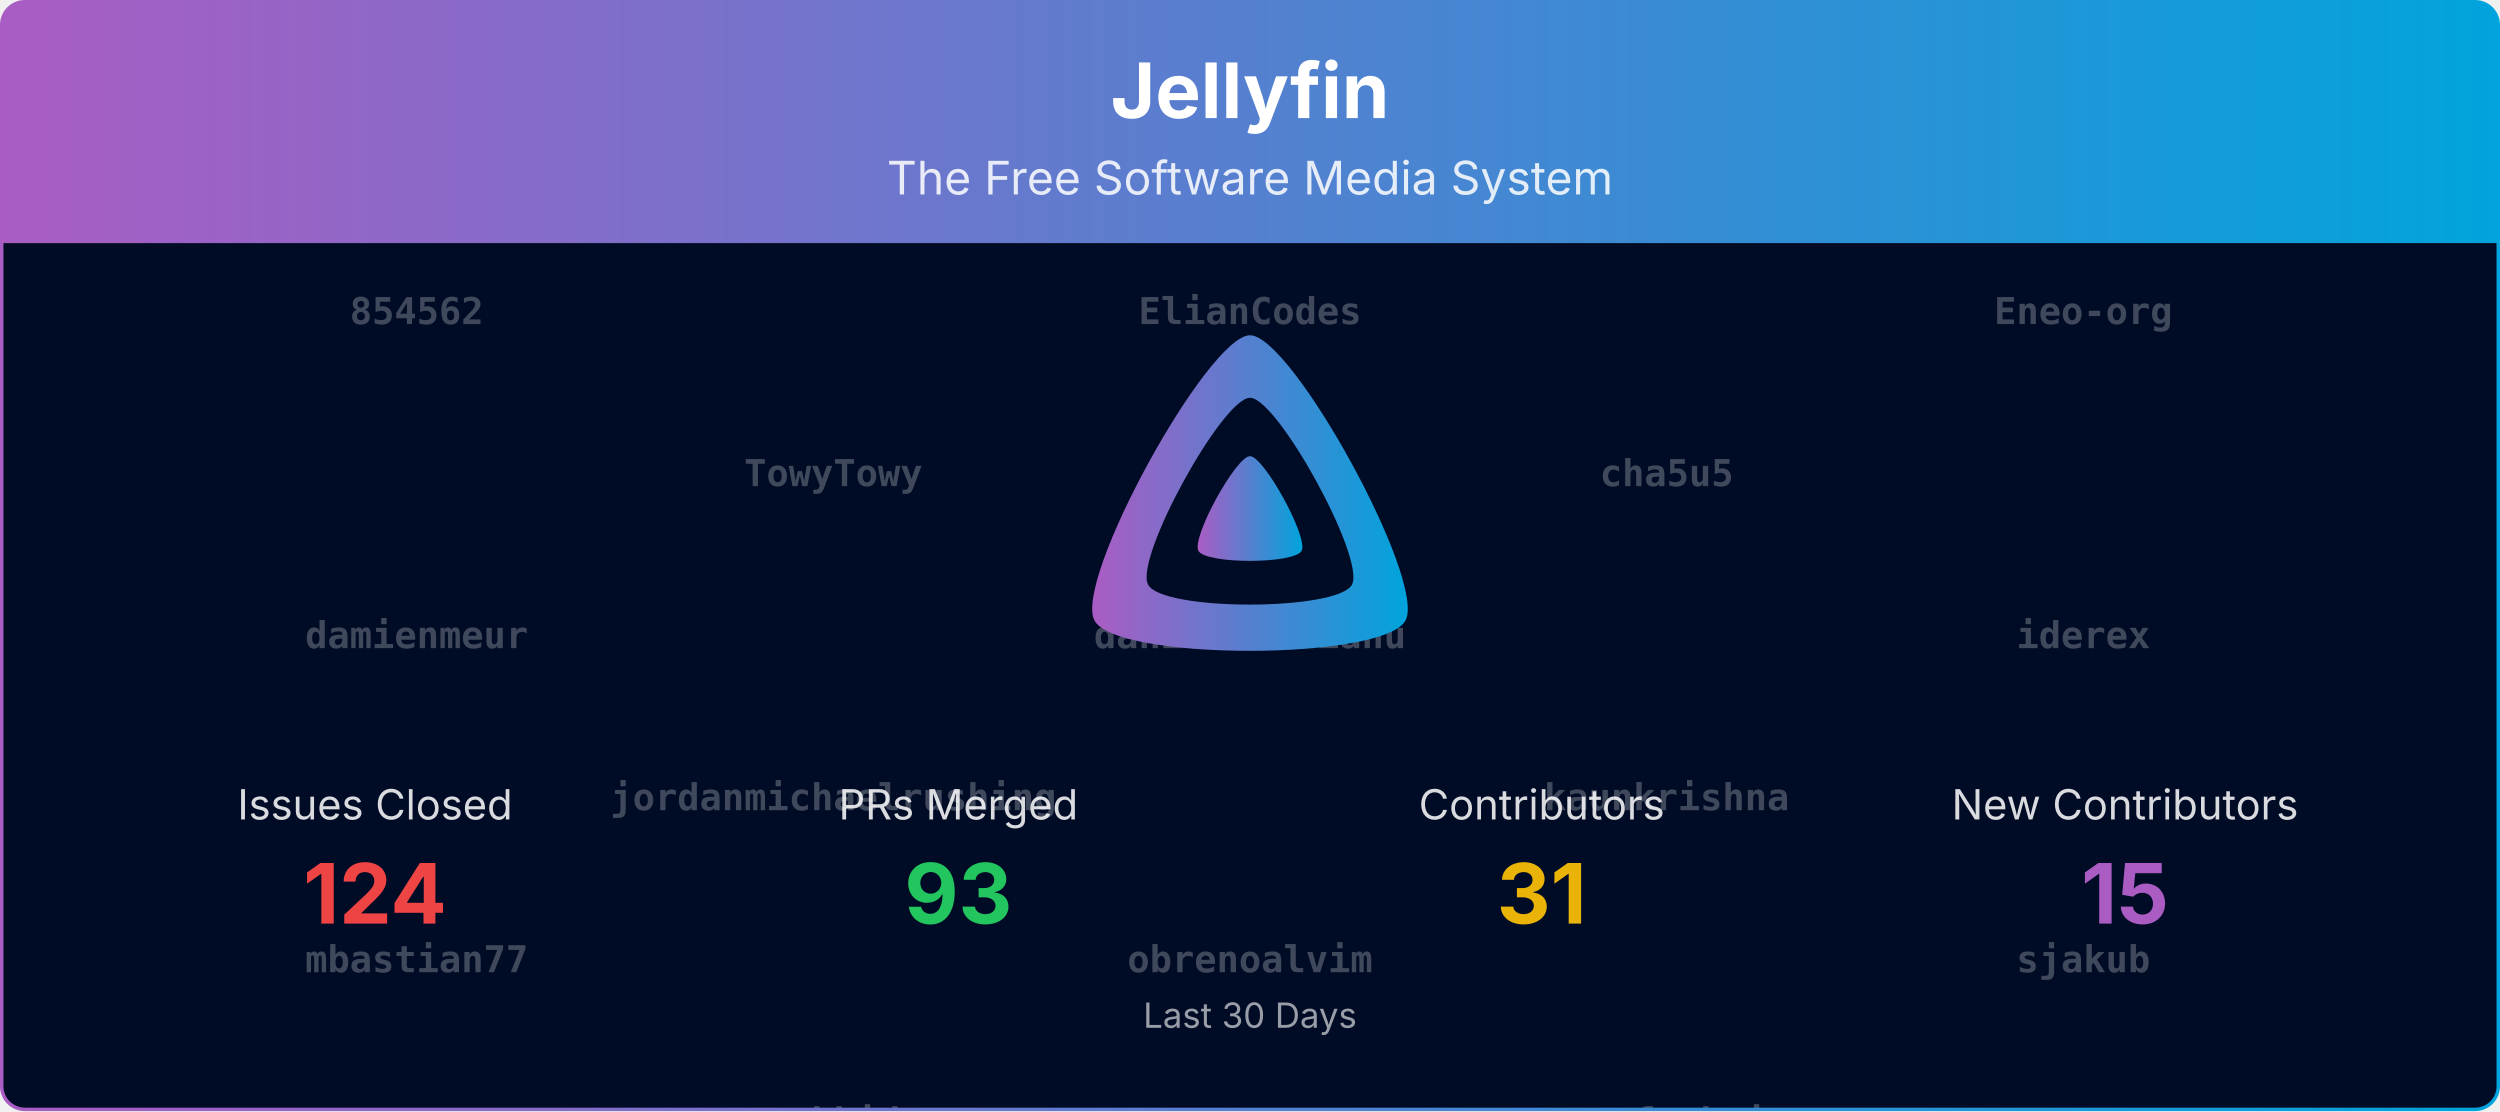
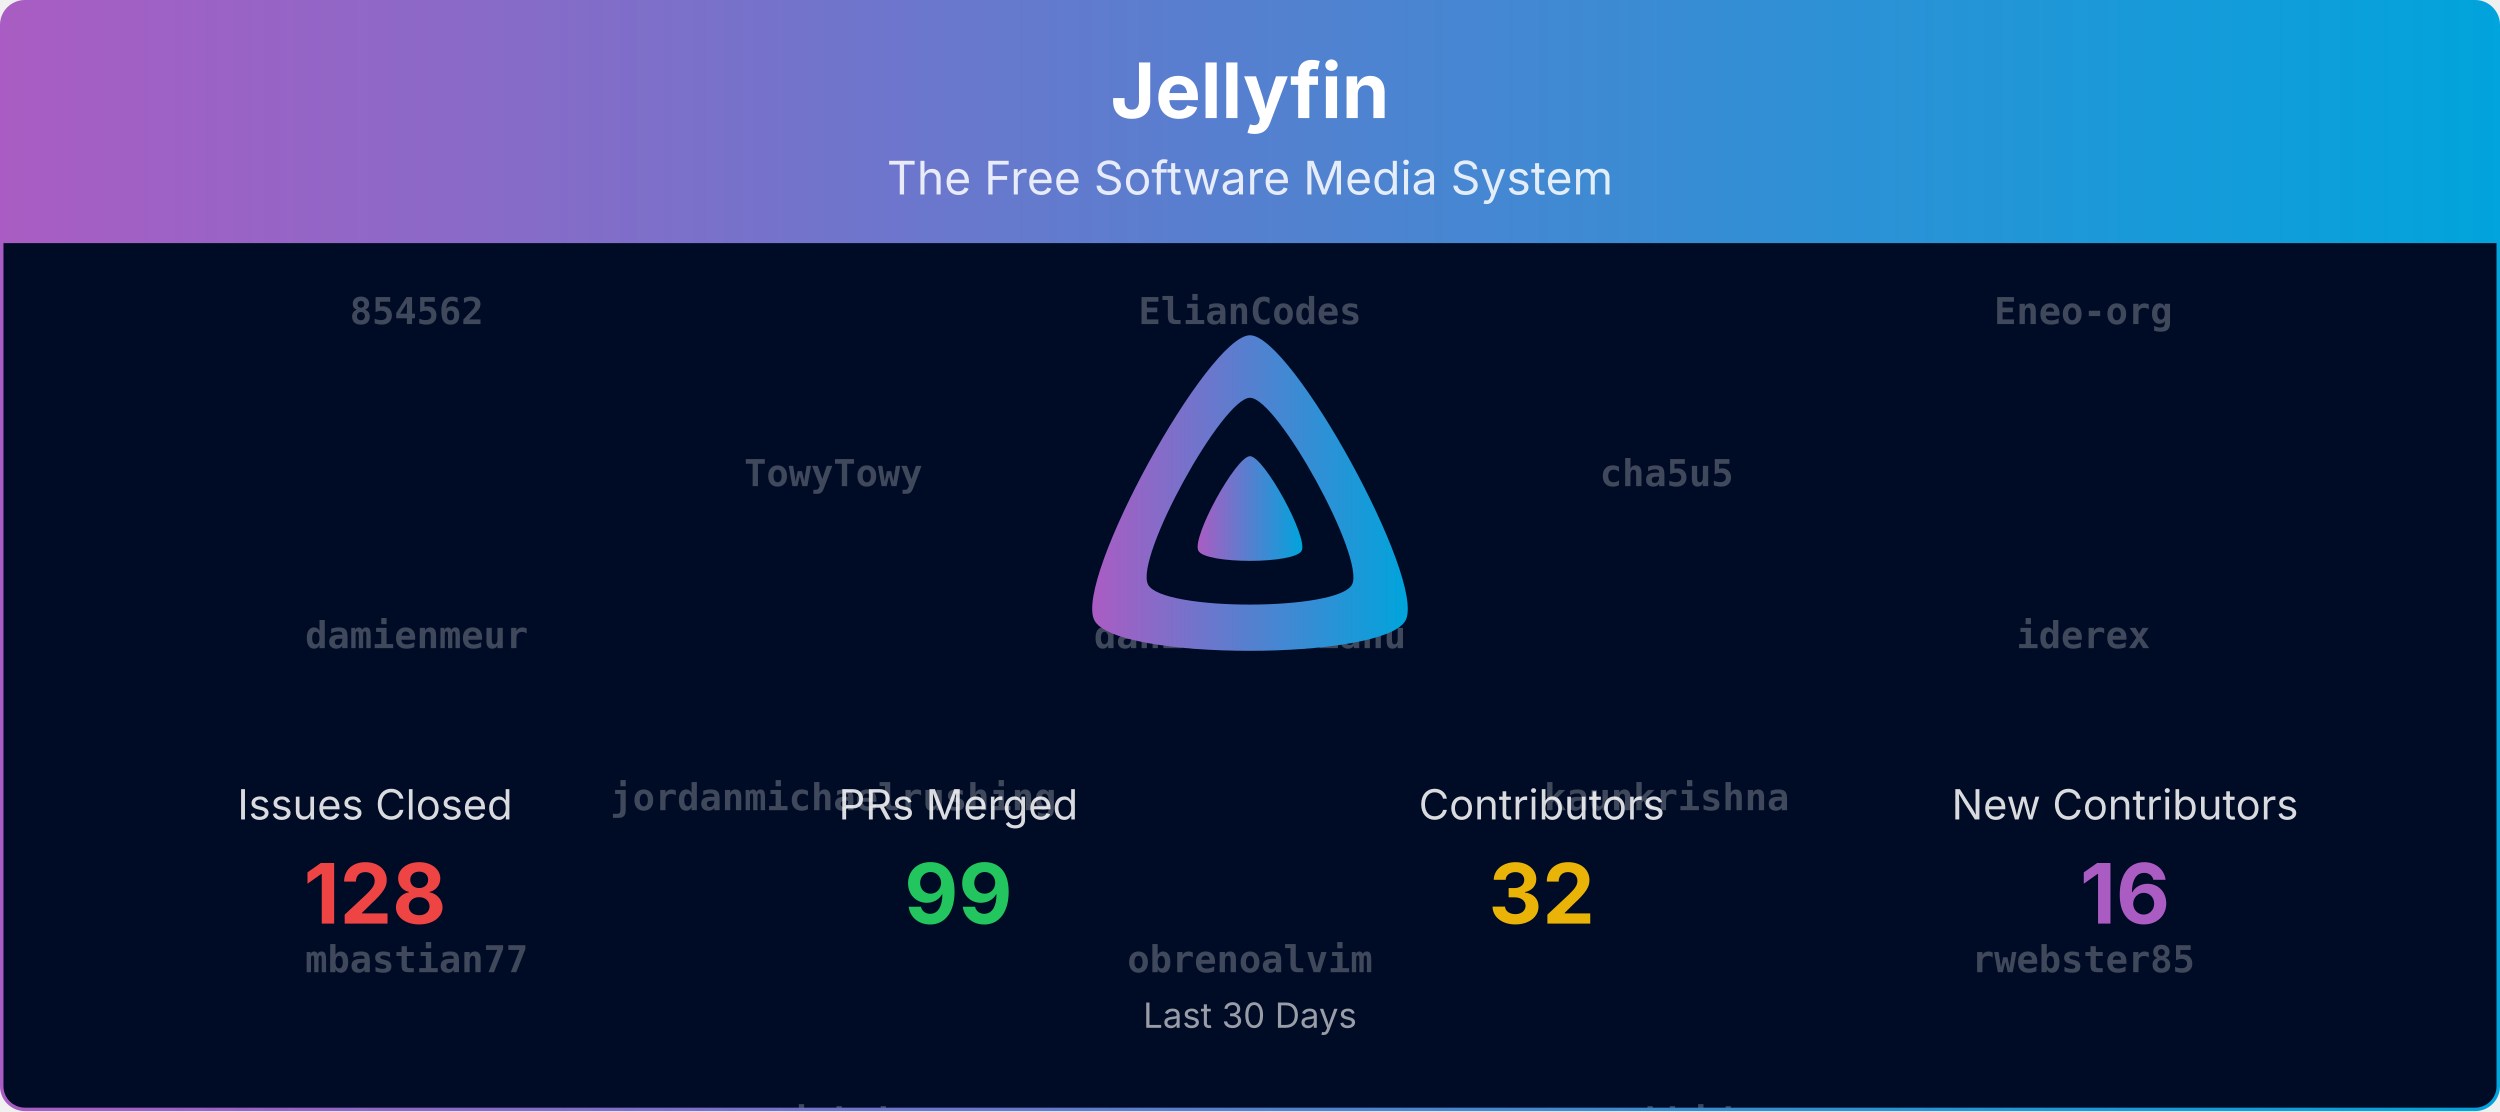
<svg xmlns="http://www.w3.org/2000/svg" viewBox="0 0 1080 480" width="100%" role="img" aria-label="Jellyfin">
  <defs>
    <linearGradient id="banner-jellyfin-grad" x1="0" y1="0" x2="1" y2="0">
      <stop offset="0%" stop-color="#AA5CC3" />
      <stop offset="100%" stop-color="#00A4DC" />
    </linearGradient>
    <clipPath id="banner-jellyfin-grad-clip">
      <rect x="0.75" y="0.75" width="1078.5" height="478.5" rx="10" ry="10" />
    </clipPath>
  </defs>
  <defs>
    <clipPath id="banner-jellyfin-grad-rain-clip">
      <rect x="0.75" y="105" width="1078.5" height="374.25" />
    </clipPath>
  </defs>
  <g clip-path="url(#banner-jellyfin-grad-clip)">
    <path d="M0.75,10.75 A10.0,10.0 0 0 1 10.75,0.75 L1069.25,0.75 A10.0,10.0 0 0 1 1079.25,10.75 L1079.25,105.00 L0.75,105.00 Z" fill="url(#banner-jellyfin-grad)" />
    <text x="540.0" y="51" text-anchor="middle" font-size="33" font-weight="700" font-family="Plus Jakarta Sans, system-ui, -apple-system, Segoe UI, sans-serif" fill="#ffffff">Jellyfin</text>
    <text x="540.0" y="84" text-anchor="middle" font-size="20" font-family="Plus Jakarta Sans, system-ui, -apple-system, Segoe UI, sans-serif" fill="#ffffff" opacity="0.85">The Free Software Media System</text>
    <rect x="0.75" y="105" width="1078.5" height="374.25" fill="#000b25" />
    <g opacity="0.25" clip-path="url(#banner-jellyfin-grad-rain-clip)" font-family="ui-monospace, SFMono-Regular, Menlo, Consolas, monospace" font-size="16" fill="#ffffff" text-anchor="middle">
      <g transform="translate(180.00,105)">
        <g>
          <animateTransform attributeName="transform" type="translate" values="0,-980;0,0" dur="23.33s" begin="-0.00s" repeatCount="indefinite" />
          <text y="35.0" font-weight="700">854562</text>
          <text y="175.0" font-weight="700">damienmeur</text>
          <text y="315.0" font-weight="700">mbastian77</text>
-           <text y="455.0">Bond-009</text>
-           <text y="595.0">theguymadmax</text>
-           <text y="735.0">renovate[bot]</text>
-           <text y="875.0">nyanmisaka</text>
+           <text y="455.0" font-weight="700">zerafachris</text>
+           <text y="595.0">Bond-009</text>
+           <text y="735.0">theguymadmax</text>
+           <text y="875.0">renovate[bot]</text>
          <text y="1015.0" font-weight="700">854562</text>
          <text y="1155.0" font-weight="700">damienmeur</text>
          <text y="1295.0" font-weight="700">mbastian77</text>
-           <text y="1435.0">Bond-009</text>
-           <text y="1575.0">theguymadmax</text>
-           <text y="1715.0">renovate[bot]</text>
-           <text y="1855.0">nyanmisaka</text>
+           <text y="1435.0" font-weight="700">zerafachris</text>
+           <text y="1575.0">Bond-009</text>
+           <text y="1715.0">theguymadmax</text>
+           <text y="1855.0">renovate[bot]</text>
        </g>
      </g>
      <g transform="translate(540.00,105)">
        <g>
          <animateTransform attributeName="transform" type="translate" values="0,-980;0,0" dur="23.33s" begin="-1.91s" repeatCount="indefinite" />
          <text y="35.0" font-weight="700">ElianCodes</text>
          <text y="175.0" font-weight="700">danieltutuianu</text>
          <text y="315.0" font-weight="700">obrenoalvim</text>
-           <text y="455.0">joshuaboniface</text>
-           <text y="595.0">johnpc</text>
-           <text y="735.0">gnattu</text>
-           <text y="875.0">dkanada</text>
+           <text y="455.0">nyanmisaka</text>
+           <text y="595.0">joshuaboniface</text>
+           <text y="735.0">johnpc</text>
+           <text y="875.0">gnattu</text>
          <text y="1015.0" font-weight="700">ElianCodes</text>
          <text y="1155.0" font-weight="700">danieltutuianu</text>
          <text y="1295.0" font-weight="700">obrenoalvim</text>
-           <text y="1435.0">joshuaboniface</text>
-           <text y="1575.0">johnpc</text>
-           <text y="1715.0">gnattu</text>
-           <text y="1855.0">dkanada</text>
+           <text y="1435.0">nyanmisaka</text>
+           <text y="1575.0">joshuaboniface</text>
+           <text y="1715.0">johnpc</text>
+           <text y="1855.0">gnattu</text>
        </g>
      </g>
      <g transform="translate(900.00,105)">
        <g>
          <animateTransform attributeName="transform" type="translate" values="0,-980;0,0" dur="23.33s" begin="-3.82s" repeatCount="indefinite" />
          <text y="35.0" font-weight="700">Eneo-org</text>
          <text y="175.0" font-weight="700">iderex</text>
-           <text y="315.0" font-weight="700">sjakub</text>
-           <text y="455.0">dfederm</text>
-           <text y="595.0">altqx</text>
-           <text y="735.0">WizardOfYendor1</text>
-           <text y="875.0">TheMelmacian</text>
+           <text y="315.0" font-weight="700">rwebster85</text>
+           <text y="455.0">dkanada</text>
+           <text y="595.0">dfederm</text>
+           <text y="735.0">altqx</text>
+           <text y="875.0">WizardOfYendor1</text>
          <text y="1015.0" font-weight="700">Eneo-org</text>
          <text y="1155.0" font-weight="700">iderex</text>
-           <text y="1295.0" font-weight="700">sjakub</text>
-           <text y="1435.0">dfederm</text>
-           <text y="1575.0">altqx</text>
-           <text y="1715.0">WizardOfYendor1</text>
-           <text y="1855.0">TheMelmacian</text>
+           <text y="1295.0" font-weight="700">rwebster85</text>
+           <text y="1435.0">dkanada</text>
+           <text y="1575.0">dfederm</text>
+           <text y="1715.0">altqx</text>
+           <text y="1855.0">WizardOfYendor1</text>
        </g>
      </g>
      <g transform="translate(360.00,105)">
        <g>
          <animateTransform attributeName="transform" type="translate" values="0,-980;0,0" dur="23.33s" begin="-5.73s" repeatCount="indefinite" />
          <text y="105.0" font-weight="700">TowyTowy</text>
          <text y="245.0" font-weight="700">jordanmichaelrushing</text>
-           <text y="385.0" font-weight="700">zachhide</text>
-           <text y="525.0">Shadowghost</text>
-           <text y="665.0">Rant423</text>
-           <text y="805.0">LTe</text>
-           <text y="945.0">IDisposable</text>
+           <text y="385.0" font-weight="700">sjakub</text>
+           <text y="525.0">TheMelmacian</text>
+           <text y="665.0">Shadowghost</text>
+           <text y="805.0">Rant423</text>
+           <text y="945.0">LTe</text>
          <text y="1085.0" font-weight="700">TowyTowy</text>
          <text y="1225.0" font-weight="700">jordanmichaelrushing</text>
-           <text y="1365.0" font-weight="700">zachhide</text>
-           <text y="1505.0">Shadowghost</text>
-           <text y="1645.0">Rant423</text>
-           <text y="1785.0">LTe</text>
-           <text y="1925.0">IDisposable</text>
+           <text y="1365.0" font-weight="700">sjakub</text>
+           <text y="1505.0">TheMelmacian</text>
+           <text y="1645.0">Shadowghost</text>
+           <text y="1785.0">Rant423</text>
+           <text y="1925.0">LTe</text>
        </g>
      </g>
      <g transform="translate(720.00,105)">
        <g>
          <animateTransform attributeName="transform" type="translate" values="0,-980;0,0" dur="23.33s" begin="-7.64s" repeatCount="indefinite" />
          <text y="105.0" font-weight="700">cha5u5</text>
          <text y="245.0" font-weight="700">kaunkrishna</text>
-           <text y="385.0" font-weight="700">zerafachris</text>
-           <text y="525.0" font-weight="700">854562</text>
-           <text y="665.0">dkanada</text>
-           <text y="805.0">Bond-009</text>
-           <text y="945.0">gnattu</text>
+           <text y="385.0" font-weight="700">zachhide</text>
+           <text y="525.0">IDisposable</text>
+           <text y="665.0" font-weight="700">854562</text>
+           <text y="805.0">dfederm</text>
+           <text y="945.0" font-weight="700">zachhide</text>
          <text y="1085.0" font-weight="700">cha5u5</text>
          <text y="1225.0" font-weight="700">kaunkrishna</text>
-           <text y="1365.0" font-weight="700">zerafachris</text>
-           <text y="1505.0" font-weight="700">854562</text>
-           <text y="1645.0">dkanada</text>
-           <text y="1785.0">Bond-009</text>
-           <text y="1925.0">gnattu</text>
+           <text y="1365.0" font-weight="700">zachhide</text>
+           <text y="1505.0">IDisposable</text>
+           <text y="1645.0" font-weight="700">854562</text>
+           <text y="1785.0">dfederm</text>
+           <text y="1925.0" font-weight="700">zachhide</text>
        </g>
      </g>
    </g>
    <g transform="translate(465.00,138.00) scale(0.29297)">
      <path fill="url(#banner-jellyfin-grad)" fill-rule="evenodd" d="M256,23.3c-61.6,0-259.8,359.4-229.6,420.1s429.3,60,459.2,0S317.6,23.3,256,23.3zM406.5,390.8c-19.6,39.3-281.1,39.8-300.9,0s110.1-275.3,150.4-275.3S426.1,351.4,406.5,390.8z" />
      <path fill="url(#banner-jellyfin-grad)" d="M256,201.6c-20.4,0-86.2,119.3-76.2,139.4s142.5,19.9,152.4,0S276.5,201.6,256,201.6z" />
    </g>
    <text x="162.0" y="354.0" text-anchor="middle" font-size="18" font-family="Plus Jakarta Sans, system-ui, -apple-system, Segoe UI, sans-serif" fill="#ffffff" opacity="0.85">Issues Closed</text>
-     <text x="162.0" y="399.0" text-anchor="middle" font-size="36" font-weight="700" font-family="Plus Jakarta Sans, system-ui, -apple-system, Segoe UI, sans-serif" fill="#ef4444">124</text>
+     <text x="162.0" y="399.0" text-anchor="middle" font-size="36" font-weight="700" font-family="Plus Jakarta Sans, system-ui, -apple-system, Segoe UI, sans-serif" fill="#ef4444">128</text>
    <text x="414.0" y="354.0" text-anchor="middle" font-size="18" font-family="Plus Jakarta Sans, system-ui, -apple-system, Segoe UI, sans-serif" fill="#ffffff" opacity="0.85">PRs Merged</text>
-     <text x="414.0" y="399.0" text-anchor="middle" font-size="36" font-weight="700" font-family="Plus Jakarta Sans, system-ui, -apple-system, Segoe UI, sans-serif" fill="#22c55e">93</text>
+     <text x="414.0" y="399.0" text-anchor="middle" font-size="36" font-weight="700" font-family="Plus Jakarta Sans, system-ui, -apple-system, Segoe UI, sans-serif" fill="#22c55e">99</text>
    <text x="666.0" y="354.0" text-anchor="middle" font-size="18" font-family="Plus Jakarta Sans, system-ui, -apple-system, Segoe UI, sans-serif" fill="#ffffff" opacity="0.85">Contributors</text>
-     <text x="666.0" y="399.0" text-anchor="middle" font-size="36" font-weight="700" font-family="Plus Jakarta Sans, system-ui, -apple-system, Segoe UI, sans-serif" fill="#eab308">31</text>
+     <text x="666.0" y="399.0" text-anchor="middle" font-size="36" font-weight="700" font-family="Plus Jakarta Sans, system-ui, -apple-system, Segoe UI, sans-serif" fill="#eab308">32</text>
    <text x="918.0" y="354.0" text-anchor="middle" font-size="18" font-family="Plus Jakarta Sans, system-ui, -apple-system, Segoe UI, sans-serif" fill="#ffffff" opacity="0.85">New Contributors</text>
-     <text x="918.0" y="399.0" text-anchor="middle" font-size="36" font-weight="700" font-family="Plus Jakarta Sans, system-ui, -apple-system, Segoe UI, sans-serif" fill="#AA5CC3">15</text>
+     <text x="918.0" y="399.0" text-anchor="middle" font-size="36" font-weight="700" font-family="Plus Jakarta Sans, system-ui, -apple-system, Segoe UI, sans-serif" fill="#AA5CC3">16</text>
    <text x="540.0" y="444.0" text-anchor="middle" font-size="15" font-family="Plus Jakarta Sans, system-ui, -apple-system, Segoe UI, sans-serif" fill="#ffffff" opacity="0.6">Last 30 Days</text>
  </g>
  <rect x="0.75" y="0.75" width="1078.5" height="478.5" rx="10" ry="10" fill="none" stroke="url(#banner-jellyfin-grad)" stroke-width="1.5" />
</svg>
